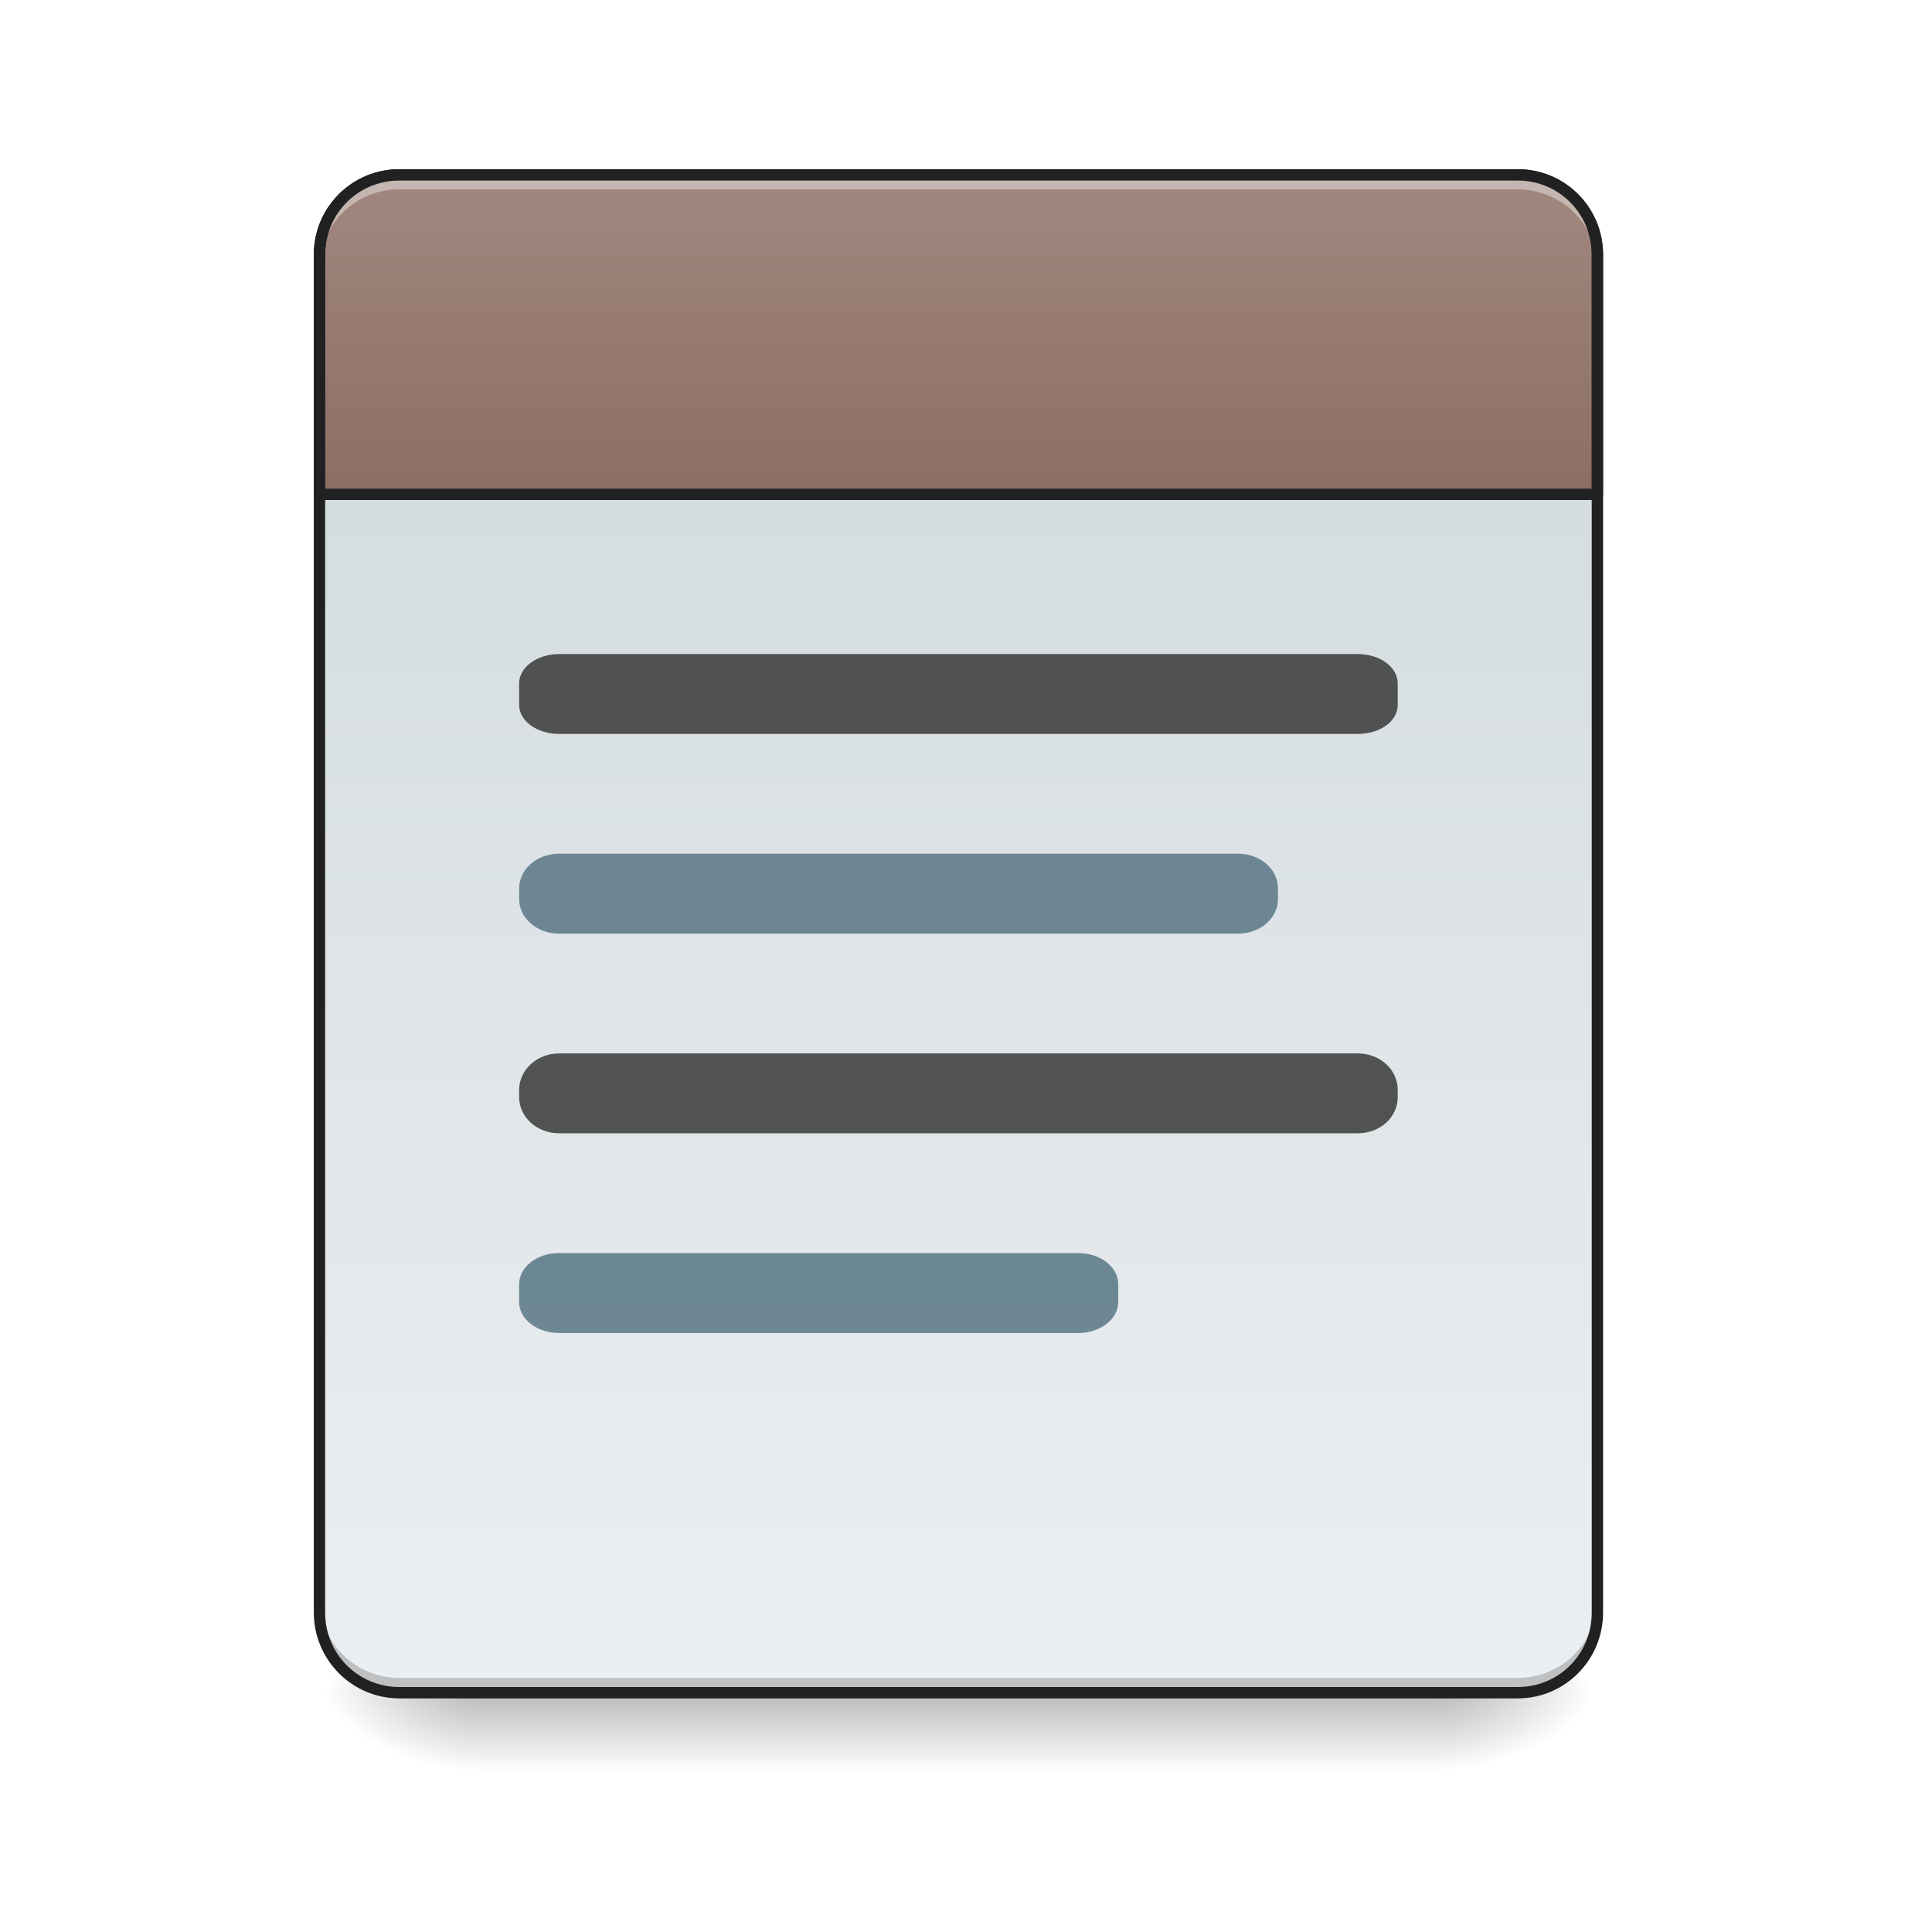
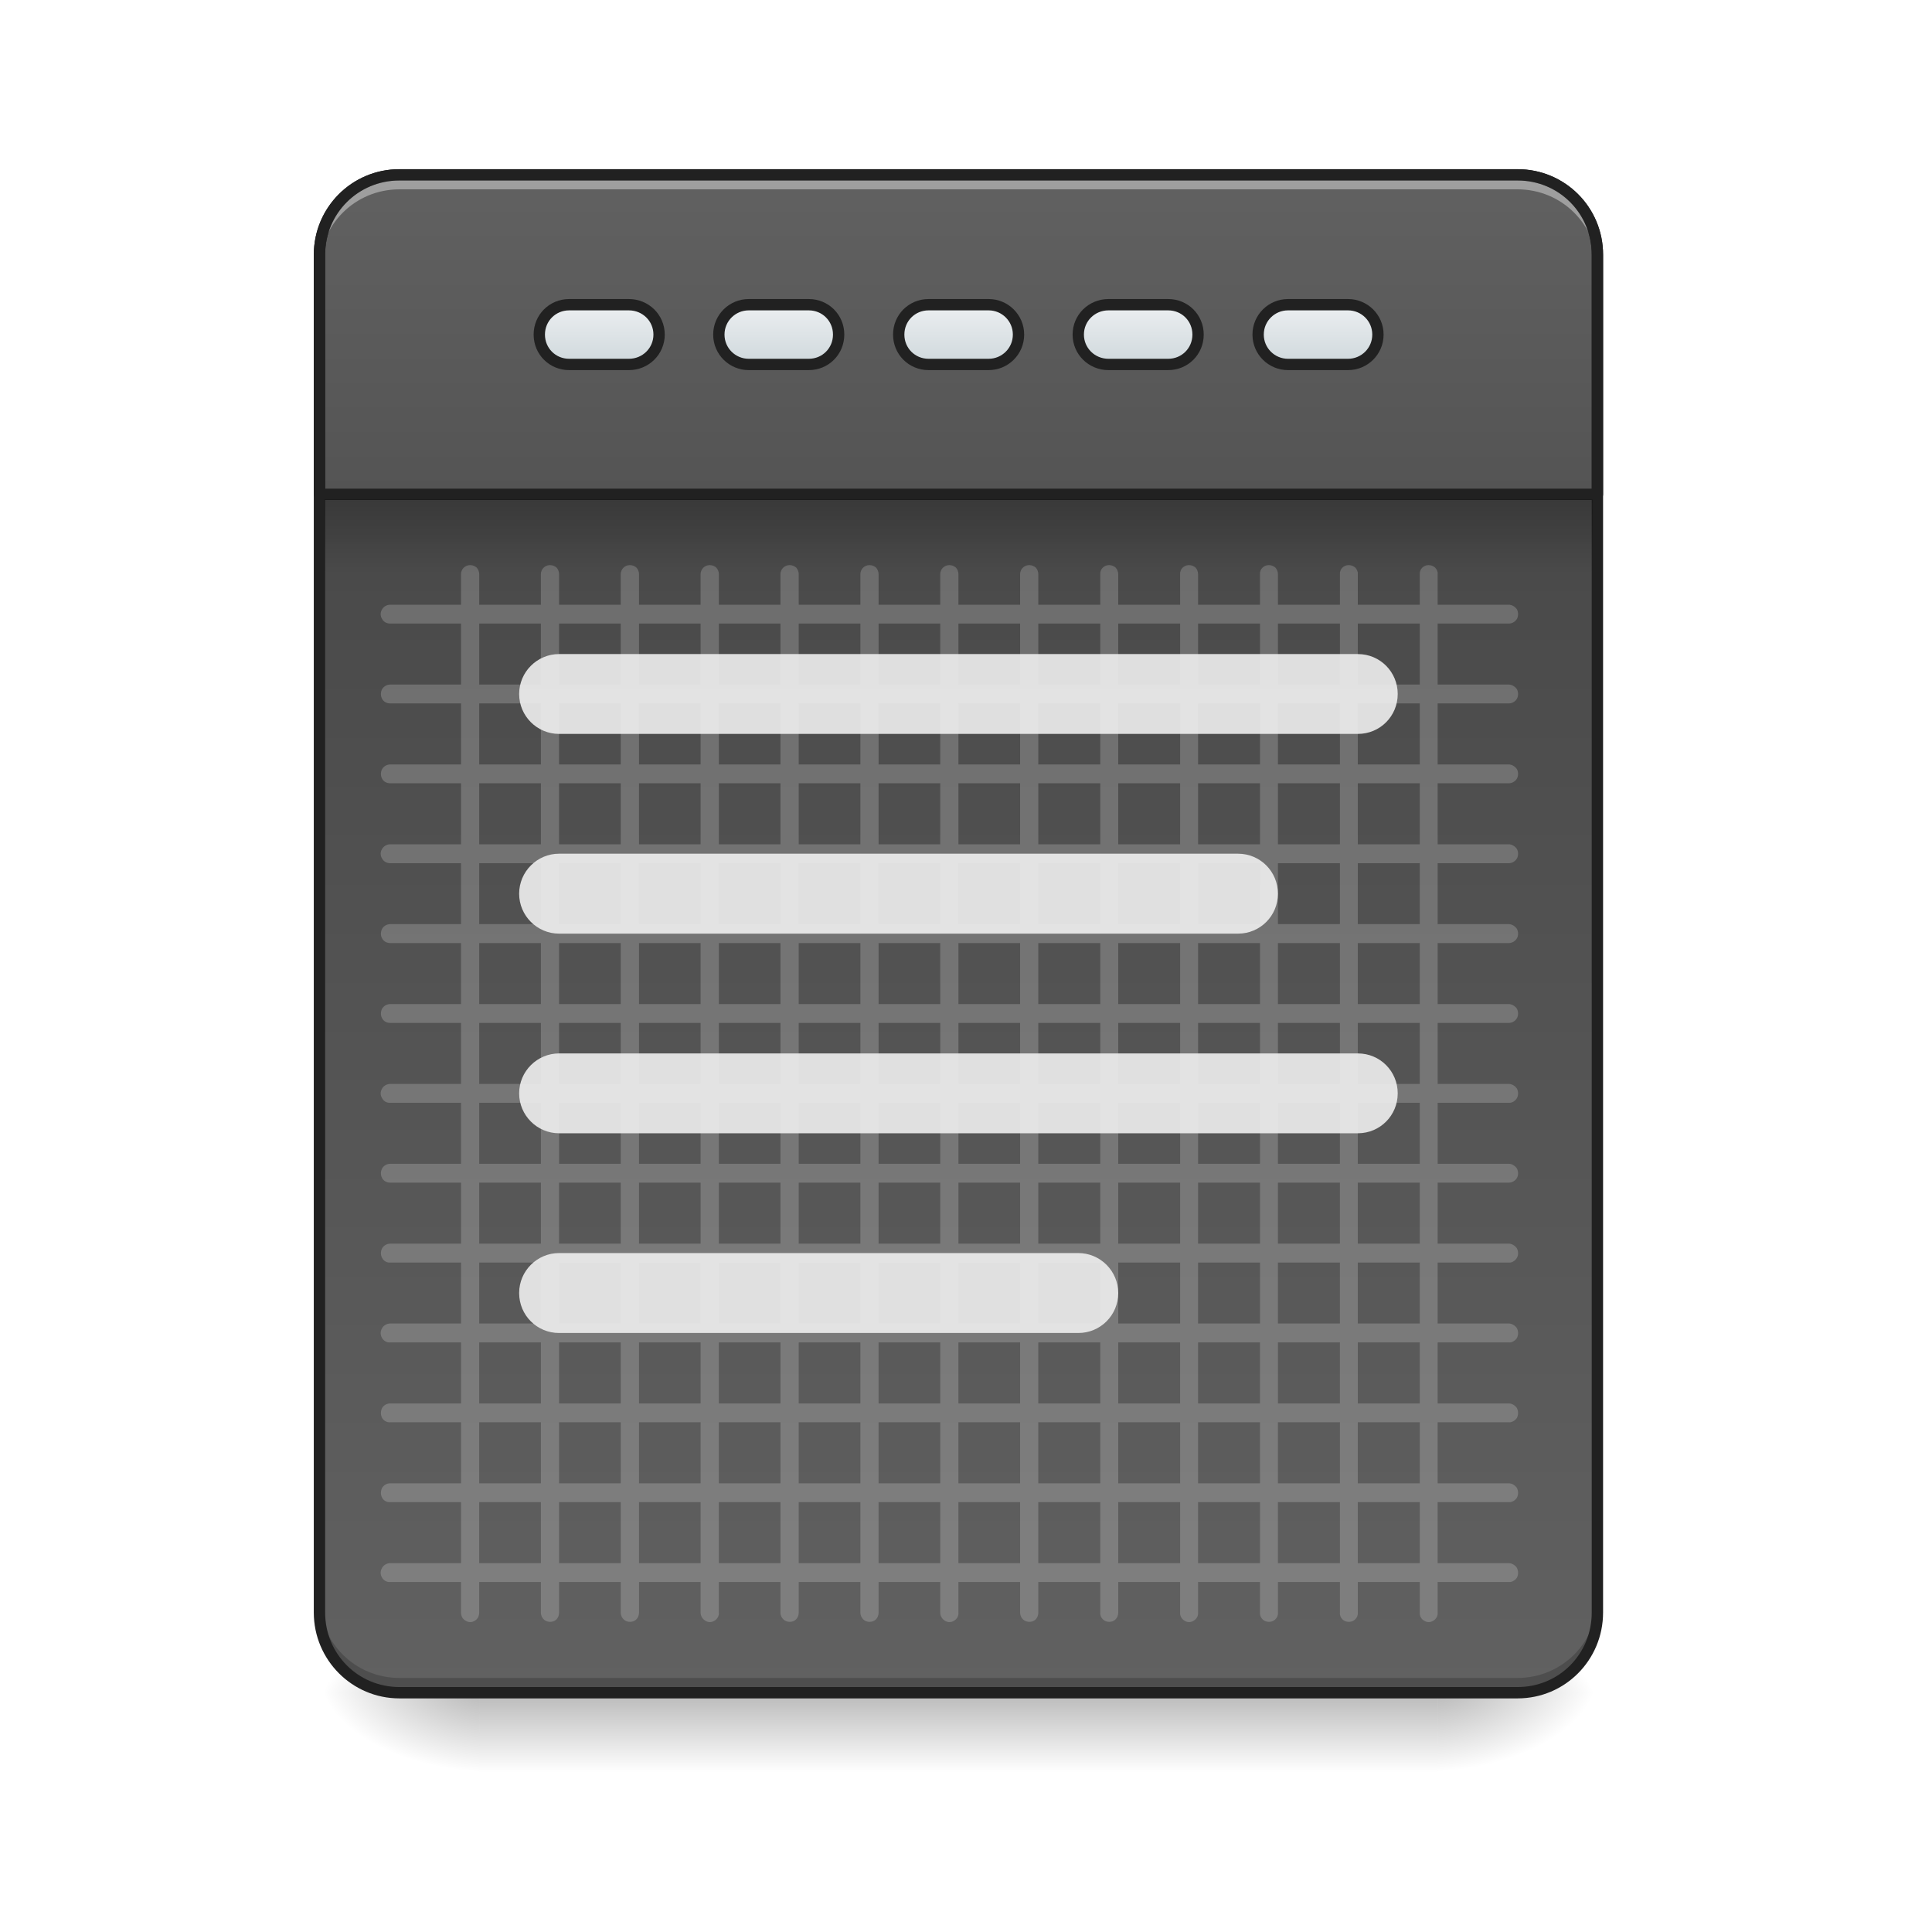
<svg xmlns="http://www.w3.org/2000/svg" width="24pt" height="24pt" viewBox="0 0 24 24" version="1.1">
  <defs>
    <linearGradient id="linear0" gradientUnits="userSpaceOnUse" x1="254" y1="233.5" x2="254" y2="254.667" gradientTransform="matrix(0.0468795,0,0,0.0468795,-0.0000028613,10.07909)">
      <stop offset="0" style="stop-color:rgb(0%,0%,0%);stop-opacity:0.275;" />
      <stop offset="1" style="stop-color:rgb(0%,0%,0%);stop-opacity:0;" />
    </linearGradient>
    <radialGradient id="radial0" gradientUnits="userSpaceOnUse" cx="450.909" cy="189.579" fx="450.909" fy="189.579" r="21.167" gradientTransform="matrix(0.000000130628,-0.0585994,-0.105479,-0.0000000761539,37.60956,47.6965)">
      <stop offset="0" style="stop-color:rgb(0%,0%,0%);stop-opacity:0.314;" />
      <stop offset="0.222" style="stop-color:rgb(0%,0%,0%);stop-opacity:0.275;" />
      <stop offset="1" style="stop-color:rgb(0%,0%,0%);stop-opacity:0;" />
    </radialGradient>
    <radialGradient id="radial1" gradientUnits="userSpaceOnUse" cx="450.909" cy="189.579" fx="450.909" fy="189.579" r="21.167" gradientTransform="matrix(-0.000000130628,0.0585994,0.105479,0.0000000761539,-13.79479,-5.64561)">
      <stop offset="0" style="stop-color:rgb(0%,0%,0%);stop-opacity:0.314;" />
      <stop offset="0.222" style="stop-color:rgb(0%,0%,0%);stop-opacity:0.275;" />
      <stop offset="1" style="stop-color:rgb(0%,0%,0%);stop-opacity:0;" />
    </radialGradient>
    <radialGradient id="radial2" gradientUnits="userSpaceOnUse" cx="450.909" cy="189.579" fx="450.909" fy="189.579" r="21.167" gradientTransform="matrix(-0.000000130628,-0.0585994,0.105479,-0.0000000761539,-13.79479,47.6965)">
      <stop offset="0" style="stop-color:rgb(0%,0%,0%);stop-opacity:0.314;" />
      <stop offset="0.222" style="stop-color:rgb(0%,0%,0%);stop-opacity:0.275;" />
      <stop offset="1" style="stop-color:rgb(0%,0%,0%);stop-opacity:0;" />
    </radialGradient>
    <radialGradient id="radial3" gradientUnits="userSpaceOnUse" cx="450.909" cy="189.579" fx="450.909" fy="189.579" r="21.167" gradientTransform="matrix(0.000000130628,0.0585994,-0.105479,0.0000000761539,37.60956,-5.64561)">
      <stop offset="0" style="stop-color:rgb(0%,0%,0%);stop-opacity:0.314;" />
      <stop offset="0.222" style="stop-color:rgb(0%,0%,0%);stop-opacity:0.275;" />
      <stop offset="1" style="stop-color:rgb(0%,0%,0%);stop-opacity:0;" />
    </radialGradient>
-     <linearGradient id="linear1" gradientUnits="userSpaceOnUse" x1="323.513" y1="-141.415" x2="323.513" y2="-25.792" gradientTransform="matrix(0.0565122,0,0,0.163059,-4.39051,25.23101)">
+     <linearGradient id="linear1" gradientUnits="userSpaceOnUse" x1="314.734" y1="-141.415" x2="314.734" y2="-25.792" gradientTransform="matrix(0.0565122,0,0,0.163059,-4.39051,25.23101)">
+       <stop offset="0" style="stop-color:rgb(25.882%,25.882%,25.882%);stop-opacity:1;" />
+       <stop offset="1" style="stop-color:rgb(38.039%,38.039%,38.039%);stop-opacity:1;" />
+     </linearGradient>
+     <linearGradient id="linear2" gradientUnits="userSpaceOnUse" x1="960" y1="935.118" x2="960" y2="175.118" gradientTransform="matrix(0.264583,0,0,0.264583,0.00000333333,-215)">
+       <stop offset="0" style="stop-color:rgb(25.882%,25.882%,25.882%);stop-opacity:1;" />
+       <stop offset="1" style="stop-color:rgb(38.039%,38.039%,38.039%);stop-opacity:1;" />
+     </linearGradient>
+     <linearGradient id="linear3" gradientUnits="userSpaceOnUse" x1="105.833" y1="-105.167" x2="105.833" y2="-121.042" gradientTransform="matrix(1,0,0,1,148.1667,-13.22916)">
      <stop offset="0" style="stop-color:rgb(81.176%,84.706%,86.275%);stop-opacity:1;" />
      <stop offset="1" style="stop-color:rgb(92.549%,93.725%,94.51%);stop-opacity:1;" />
    </linearGradient>
-     <linearGradient id="linear2" gradientUnits="userSpaceOnUse" x1="960" y1="495.118" x2="960" y2="175.118" gradientTransform="matrix(1,0,0,1,0,0)">
-       <stop offset="0" style="stop-color:rgb(55.294%,43.137%,38.824%);stop-opacity:1;" />
-       <stop offset="1" style="stop-color:rgb(63.137%,53.333%,49.804%);stop-opacity:1;" />
+     <linearGradient id="linear4" gradientUnits="userSpaceOnUse" x1="105.833" y1="-105.167" x2="105.833" y2="-121.042" gradientTransform="matrix(1,0,0,1,100.5417,-13.22916)">
+       <stop offset="0" style="stop-color:rgb(81.176%,84.706%,86.275%);stop-opacity:1;" />
+       <stop offset="1" style="stop-color:rgb(92.549%,93.725%,94.51%);stop-opacity:1;" />
+     </linearGradient>
+     <linearGradient id="linear5" gradientUnits="userSpaceOnUse" x1="105.833" y1="-105.167" x2="105.833" y2="-121.042" gradientTransform="matrix(1,0,0,1,52.91667,-13.22916)">
+       <stop offset="0" style="stop-color:rgb(81.176%,84.706%,86.275%);stop-opacity:1;" />
+       <stop offset="1" style="stop-color:rgb(92.549%,93.725%,94.51%);stop-opacity:1;" />
+     </linearGradient>
+     <linearGradient id="linear6" gradientUnits="userSpaceOnUse" x1="105.833" y1="-105.167" x2="105.833" y2="-121.042" gradientTransform="matrix(1,0,0,1,243.4167,-13.22916)">
+       <stop offset="0" style="stop-color:rgb(81.176%,84.706%,86.275%);stop-opacity:1;" />
+       <stop offset="1" style="stop-color:rgb(92.549%,93.725%,94.51%);stop-opacity:1;" />
+     </linearGradient>
+     <linearGradient id="linear7" gradientUnits="userSpaceOnUse" x1="105.833" y1="-105.167" x2="105.833" y2="-121.042" gradientTransform="matrix(1,0,0,1,195.7917,-13.22916)">
+       <stop offset="0" style="stop-color:rgb(81.176%,84.706%,86.275%);stop-opacity:1;" />
+       <stop offset="1" style="stop-color:rgb(92.549%,93.725%,94.51%);stop-opacity:1;" />
+     </linearGradient>
+     <linearGradient id="linear8" gradientUnits="userSpaceOnUse" x1="254" y1="-84" x2="254" y2="-62.833" gradientTransform="matrix(0.0466956,0,0,0.0468795,0.0158092,10.07909)">
+       <stop offset="0" style="stop-color:rgb(0%,0%,0%);stop-opacity:0.235;" />
+       <stop offset="1" style="stop-color:rgb(0%,0%,0%);stop-opacity:0;" />
    </linearGradient>
  </defs>
  <g id="surface1">
    <path style=" stroke:none;fill-rule:nonzero;fill:url(#linear0);" d="M 5.953 21.027 L 17.859 21.027 L 17.859 22.02 L 5.953 22.02 Z M 5.953 21.027 " />
    <path style=" stroke:none;fill-rule:nonzero;fill:url(#radial0);" d="M 17.859 21.027 L 19.844 21.027 L 19.844 20.031 L 17.859 20.031 Z M 17.859 21.027 " />
    <path style=" stroke:none;fill-rule:nonzero;fill:url(#radial1);" d="M 5.953 21.027 L 3.969 21.027 L 3.969 22.02 L 5.953 22.02 Z M 5.953 21.027 " />
    <path style=" stroke:none;fill-rule:nonzero;fill:url(#radial2);" d="M 5.953 21.027 L 3.969 21.027 L 3.969 20.031 L 5.953 20.031 Z M 5.953 21.027 " />
    <path style=" stroke:none;fill-rule:nonzero;fill:url(#radial3);" d="M 17.859 21.027 L 19.844 21.027 L 19.844 22.02 L 17.859 22.02 Z M 17.859 21.027 " />
    <path style=" stroke:none;fill-rule:nonzero;fill:url(#linear1);" d="M 4.961 2.172 L 18.852 2.172 C 19.402 2.172 19.844 2.617 19.844 3.164 L 19.844 20.031 C 19.844 20.582 19.402 21.027 18.852 21.027 L 4.961 21.027 C 4.414 21.027 3.969 20.582 3.969 20.031 L 3.969 3.164 C 3.969 2.617 4.414 2.172 4.961 2.172 Z M 4.961 2.172 " />
-     <path style="fill-rule:nonzero;fill:url(#linear2);stroke-width:11.339;stroke-linecap:round;stroke-linejoin:round;stroke:rgb(12.941%,12.941%,12.941%);stroke-opacity:1;stroke-miterlimit:4;" d="M 399.962 175.101 C 355.557 175.101 319.969 210.689 319.969 255.094 L 319.969 495.071 L 1599.847 495.071 L 1599.847 255.094 C 1599.847 210.689 1564.26 175.101 1519.855 175.101 Z M 399.962 175.101 " transform="matrix(0.0124035,0,0,0.0124035,0,0)" />
-     <path style=" stroke:none;fill-rule:nonzero;fill:rgb(37.647%,49.02%,54.51%);fill-opacity:0.906;" d="M 6.945 10.605 L 15.379 10.605 C 15.656 10.605 15.875 10.797 15.875 11.035 L 15.875 11.168 C 15.875 11.406 15.656 11.598 15.379 11.598 L 6.945 11.598 C 6.672 11.598 6.449 11.406 6.449 11.168 L 6.449 11.035 C 6.449 10.797 6.672 10.605 6.945 10.605 Z M 6.945 10.605 " />
+     <path style=" stroke:none;fill-rule:nonzero;fill:rgb(100%,100%,100%);fill-opacity:0.196;" d="M 5.84 7.02 C 5.777 7.02 5.727 7.07 5.727 7.133 L 5.727 7.512 L 4.848 7.512 C 4.805 7.512 4.766 7.535 4.746 7.57 C 4.723 7.605 4.723 7.652 4.746 7.688 C 4.766 7.727 4.805 7.746 4.848 7.746 L 5.727 7.746 L 5.727 8.504 L 4.848 8.504 C 4.805 8.504 4.766 8.527 4.746 8.562 C 4.727 8.598 4.727 8.645 4.746 8.68 C 4.766 8.719 4.805 8.738 4.848 8.738 L 5.727 8.738 L 5.727 9.496 L 4.848 9.496 C 4.805 9.496 4.766 9.52 4.746 9.555 C 4.727 9.59 4.727 9.637 4.746 9.672 C 4.766 9.711 4.805 9.73 4.848 9.73 L 5.727 9.73 L 5.727 10.488 L 4.848 10.488 C 4.805 10.488 4.766 10.512 4.746 10.547 C 4.723 10.582 4.723 10.629 4.746 10.664 C 4.766 10.703 4.805 10.723 4.848 10.723 L 5.727 10.723 L 5.727 11.48 L 4.848 11.48 C 4.805 11.48 4.766 11.504 4.746 11.539 C 4.727 11.578 4.727 11.621 4.746 11.656 C 4.766 11.695 4.805 11.715 4.848 11.715 L 5.727 11.715 L 5.727 12.473 L 4.848 12.473 C 4.805 12.473 4.766 12.496 4.746 12.531 C 4.727 12.57 4.727 12.613 4.746 12.648 C 4.766 12.688 4.805 12.707 4.848 12.707 L 5.727 12.707 L 5.727 13.465 L 4.848 13.465 C 4.805 13.465 4.766 13.488 4.746 13.523 C 4.723 13.562 4.723 13.605 4.746 13.641 C 4.766 13.68 4.805 13.703 4.848 13.699 L 5.727 13.699 L 5.727 14.457 L 4.848 14.457 C 4.805 14.457 4.766 14.48 4.746 14.516 C 4.727 14.555 4.727 14.598 4.746 14.633 C 4.766 14.672 4.805 14.691 4.848 14.691 L 5.727 14.691 L 5.727 15.449 L 4.848 15.449 C 4.805 15.449 4.766 15.473 4.746 15.508 C 4.727 15.547 4.727 15.59 4.746 15.625 C 4.766 15.664 4.805 15.688 4.848 15.684 L 5.727 15.684 L 5.727 16.441 L 4.848 16.441 C 4.805 16.441 4.766 16.465 4.746 16.5 C 4.723 16.539 4.723 16.582 4.746 16.621 C 4.766 16.656 4.805 16.68 4.848 16.676 L 5.727 16.676 L 5.727 17.434 L 4.848 17.434 C 4.805 17.434 4.766 17.457 4.746 17.492 C 4.727 17.531 4.727 17.574 4.746 17.613 C 4.766 17.648 4.805 17.672 4.848 17.668 L 5.727 17.668 L 5.727 18.426 L 4.848 18.426 C 4.805 18.426 4.766 18.449 4.746 18.484 C 4.727 18.523 4.727 18.566 4.746 18.605 C 4.766 18.641 4.805 18.664 4.848 18.66 L 5.727 18.66 L 5.727 19.418 L 4.848 19.418 C 4.805 19.418 4.766 19.441 4.746 19.477 C 4.723 19.516 4.723 19.559 4.746 19.598 C 4.766 19.633 4.805 19.656 4.848 19.652 L 5.727 19.652 L 5.727 20.031 C 5.727 20.074 5.746 20.113 5.785 20.133 C 5.82 20.156 5.863 20.156 5.898 20.133 C 5.934 20.113 5.953 20.074 5.953 20.031 L 5.953 19.652 L 6.719 19.652 L 6.719 20.031 C 6.719 20.074 6.742 20.113 6.777 20.133 C 6.812 20.152 6.855 20.152 6.891 20.133 C 6.926 20.113 6.945 20.074 6.945 20.031 L 6.945 19.652 L 7.711 19.652 L 7.711 20.031 C 7.711 20.074 7.734 20.113 7.77 20.133 C 7.805 20.152 7.848 20.152 7.883 20.133 C 7.918 20.113 7.938 20.074 7.938 20.031 L 7.938 19.652 L 8.703 19.652 L 8.703 20.031 C 8.703 20.074 8.727 20.113 8.762 20.133 C 8.797 20.156 8.84 20.156 8.875 20.133 C 8.91 20.113 8.934 20.074 8.93 20.031 L 8.93 19.652 L 9.695 19.652 L 9.695 20.031 C 9.695 20.074 9.719 20.113 9.754 20.133 C 9.789 20.152 9.832 20.152 9.867 20.133 C 9.902 20.113 9.922 20.074 9.922 20.031 L 9.922 19.652 L 10.688 19.652 L 10.688 20.031 C 10.688 20.074 10.711 20.113 10.746 20.133 C 10.781 20.152 10.824 20.152 10.859 20.133 C 10.895 20.113 10.914 20.074 10.914 20.031 L 10.914 19.652 L 11.68 19.652 L 11.68 20.031 C 11.68 20.074 11.703 20.113 11.738 20.133 C 11.773 20.156 11.816 20.156 11.852 20.133 C 11.887 20.113 11.91 20.074 11.906 20.031 L 11.906 19.652 L 12.672 19.652 L 12.672 20.031 C 12.672 20.074 12.695 20.113 12.73 20.133 C 12.766 20.152 12.809 20.152 12.844 20.133 C 12.879 20.113 12.898 20.074 12.898 20.031 L 12.898 19.652 L 13.668 19.652 L 13.668 20.031 C 13.664 20.074 13.688 20.113 13.723 20.133 C 13.758 20.152 13.801 20.152 13.836 20.133 C 13.871 20.113 13.891 20.074 13.891 20.031 L 13.891 19.652 L 14.66 19.652 L 14.66 20.031 C 14.656 20.074 14.68 20.113 14.715 20.133 C 14.75 20.156 14.793 20.156 14.828 20.133 C 14.863 20.113 14.887 20.074 14.883 20.031 L 14.883 19.652 L 15.652 19.652 L 15.652 20.031 C 15.648 20.074 15.672 20.113 15.707 20.133 C 15.742 20.152 15.785 20.152 15.82 20.133 C 15.855 20.113 15.879 20.074 15.875 20.031 L 15.875 19.652 L 16.645 19.652 L 16.645 20.031 C 16.641 20.074 16.664 20.113 16.699 20.133 C 16.734 20.152 16.777 20.152 16.812 20.133 C 16.848 20.113 16.871 20.074 16.867 20.031 L 16.867 19.652 L 17.637 19.652 L 17.637 20.031 C 17.633 20.074 17.656 20.113 17.691 20.133 C 17.727 20.156 17.77 20.156 17.805 20.133 C 17.84 20.113 17.863 20.074 17.859 20.031 L 17.859 19.652 L 18.742 19.652 C 18.781 19.656 18.82 19.633 18.844 19.598 C 18.863 19.559 18.863 19.516 18.844 19.477 C 18.82 19.441 18.781 19.418 18.742 19.418 L 17.859 19.418 L 17.859 18.66 L 18.742 18.66 C 18.781 18.664 18.82 18.641 18.844 18.605 C 18.863 18.566 18.863 18.523 18.844 18.484 C 18.82 18.449 18.781 18.426 18.742 18.426 L 17.859 18.426 L 17.859 17.668 L 18.742 17.668 C 18.781 17.672 18.82 17.648 18.844 17.613 C 18.863 17.574 18.863 17.531 18.844 17.492 C 18.82 17.457 18.781 17.434 18.742 17.434 L 17.859 17.434 L 17.859 16.676 L 18.742 16.676 C 18.781 16.68 18.82 16.656 18.844 16.621 C 18.863 16.582 18.863 16.539 18.844 16.5 C 18.82 16.465 18.781 16.441 18.742 16.441 L 17.859 16.441 L 17.859 15.684 L 18.742 15.684 C 18.781 15.688 18.82 15.664 18.844 15.625 C 18.863 15.59 18.863 15.547 18.844 15.508 C 18.82 15.473 18.781 15.449 18.742 15.449 L 17.859 15.449 L 17.859 14.691 L 18.742 14.691 C 18.781 14.691 18.82 14.672 18.844 14.633 C 18.863 14.598 18.863 14.555 18.844 14.516 C 18.82 14.48 18.781 14.457 18.742 14.457 L 17.859 14.457 L 17.859 13.699 L 18.742 13.699 C 18.781 13.703 18.82 13.68 18.844 13.641 C 18.863 13.605 18.863 13.562 18.844 13.523 C 18.82 13.488 18.781 13.465 18.742 13.465 L 17.859 13.465 L 17.859 12.707 L 18.742 12.707 C 18.781 12.707 18.82 12.688 18.844 12.648 C 18.863 12.613 18.863 12.57 18.844 12.531 C 18.82 12.496 18.781 12.473 18.742 12.473 L 17.859 12.473 L 17.859 11.715 L 18.742 11.715 C 18.781 11.715 18.82 11.695 18.844 11.656 C 18.863 11.621 18.863 11.578 18.844 11.539 C 18.82 11.504 18.781 11.48 18.742 11.48 L 17.859 11.48 L 17.859 10.723 L 18.742 10.723 C 18.781 10.723 18.82 10.703 18.844 10.664 C 18.863 10.629 18.863 10.582 18.844 10.547 C 18.82 10.512 18.781 10.488 18.742 10.488 L 17.859 10.488 L 17.859 9.73 L 18.742 9.73 C 18.781 9.73 18.82 9.711 18.844 9.672 C 18.863 9.637 18.863 9.59 18.844 9.555 C 18.82 9.52 18.781 9.496 18.742 9.496 L 17.859 9.496 L 17.859 8.738 L 18.742 8.738 C 18.781 8.738 18.82 8.719 18.844 8.68 C 18.863 8.645 18.863 8.598 18.844 8.562 C 18.82 8.527 18.781 8.504 18.742 8.504 L 17.859 8.504 L 17.859 7.746 L 18.742 7.746 C 18.781 7.746 18.82 7.727 18.844 7.688 C 18.863 7.652 18.863 7.605 18.844 7.57 C 18.82 7.535 18.781 7.512 18.742 7.512 L 17.859 7.512 L 17.859 7.133 C 17.863 7.102 17.848 7.074 17.828 7.051 C 17.805 7.031 17.777 7.02 17.746 7.02 C 17.684 7.02 17.633 7.07 17.637 7.133 L 17.637 7.512 L 16.867 7.512 L 16.867 7.133 C 16.871 7.102 16.855 7.074 16.836 7.051 C 16.812 7.031 16.785 7.02 16.754 7.02 C 16.691 7.02 16.641 7.07 16.645 7.133 L 16.645 7.512 L 15.875 7.512 L 15.875 7.133 C 15.875 7.102 15.863 7.074 15.844 7.051 C 15.82 7.031 15.793 7.02 15.762 7.02 C 15.699 7.02 15.648 7.07 15.652 7.133 L 15.652 7.512 L 14.883 7.512 L 14.883 7.133 C 14.883 7.102 14.871 7.074 14.852 7.051 C 14.828 7.031 14.801 7.02 14.77 7.02 C 14.707 7.02 14.656 7.07 14.66 7.133 L 14.66 7.512 L 13.891 7.512 L 13.891 7.133 C 13.891 7.102 13.879 7.074 13.859 7.051 C 13.836 7.031 13.809 7.02 13.777 7.02 C 13.715 7.02 13.664 7.07 13.668 7.133 L 13.668 7.512 L 12.898 7.512 L 12.898 7.133 C 12.898 7.102 12.887 7.074 12.867 7.051 C 12.844 7.031 12.816 7.02 12.785 7.02 C 12.723 7.02 12.672 7.07 12.672 7.133 L 12.672 7.512 L 11.906 7.512 L 11.906 7.133 C 11.906 7.102 11.895 7.074 11.875 7.051 C 11.852 7.031 11.824 7.02 11.793 7.02 C 11.73 7.02 11.68 7.07 11.68 7.133 L 11.68 7.512 L 10.914 7.512 L 10.914 7.133 C 10.914 7.102 10.902 7.074 10.883 7.051 C 10.859 7.031 10.832 7.02 10.801 7.02 C 10.738 7.02 10.688 7.07 10.688 7.133 L 10.688 7.512 L 9.922 7.512 L 9.922 7.133 C 9.922 7.102 9.91 7.074 9.891 7.051 C 9.867 7.031 9.84 7.02 9.809 7.02 C 9.746 7.02 9.695 7.07 9.695 7.133 L 9.695 7.512 L 8.93 7.512 L 8.93 7.133 C 8.93 7.102 8.918 7.074 8.898 7.051 C 8.875 7.031 8.848 7.02 8.816 7.02 C 8.754 7.02 8.703 7.07 8.703 7.133 L 8.703 7.512 L 7.938 7.512 L 7.938 7.133 C 7.938 7.102 7.926 7.074 7.906 7.051 C 7.883 7.031 7.855 7.02 7.824 7.02 C 7.762 7.02 7.711 7.07 7.711 7.133 L 7.711 7.512 L 6.945 7.512 L 6.945 7.133 C 6.945 7.102 6.934 7.074 6.914 7.051 C 6.891 7.031 6.863 7.02 6.832 7.02 C 6.77 7.02 6.719 7.07 6.719 7.133 L 6.719 7.512 L 5.953 7.512 L 5.953 7.133 C 5.953 7.102 5.941 7.074 5.922 7.051 C 5.898 7.031 5.871 7.02 5.84 7.02 Z M 5.953 7.746 L 6.719 7.746 L 6.719 8.504 L 5.953 8.504 Z M 6.945 7.746 L 7.711 7.746 L 7.711 8.504 L 6.945 8.504 Z M 7.938 7.746 L 8.703 7.746 L 8.703 8.504 L 7.938 8.504 Z M 8.93 7.746 L 9.695 7.746 L 9.695 8.504 L 8.93 8.504 Z M 9.922 7.746 L 10.688 7.746 L 10.688 8.504 L 9.922 8.504 Z M 10.914 7.746 L 11.68 7.746 L 11.68 8.504 L 10.914 8.504 Z M 11.906 7.746 L 12.672 7.746 L 12.672 8.504 L 11.906 8.504 Z M 12.898 7.746 L 13.668 7.746 L 13.668 8.504 L 12.898 8.504 Z M 13.891 7.746 L 14.66 7.746 L 14.66 8.504 L 13.891 8.504 Z M 14.883 7.746 L 15.652 7.746 L 15.652 8.504 L 14.883 8.504 Z M 15.875 7.746 L 16.645 7.746 L 16.645 8.504 L 15.875 8.504 Z M 16.867 7.746 L 17.637 7.746 L 17.637 8.504 L 16.867 8.504 Z M 5.953 8.738 L 6.719 8.738 L 6.719 9.496 L 5.953 9.496 Z M 6.945 8.738 L 7.711 8.738 L 7.711 9.496 L 6.945 9.496 Z M 7.938 8.738 L 8.703 8.738 L 8.703 9.496 L 7.938 9.496 Z M 8.93 8.738 L 9.695 8.738 L 9.695 9.496 L 8.93 9.496 Z M 9.922 8.738 L 10.688 8.738 L 10.688 9.496 L 9.922 9.496 Z M 10.914 8.738 L 11.68 8.738 L 11.68 9.496 L 10.914 9.496 Z M 11.906 8.738 L 12.672 8.738 L 12.672 9.496 L 11.906 9.496 Z M 12.898 8.738 L 13.668 8.738 L 13.668 9.496 L 12.898 9.496 Z M 13.891 8.738 L 14.66 8.738 L 14.66 9.496 L 13.891 9.496 Z M 14.883 8.738 L 15.652 8.738 L 15.652 9.496 L 14.883 9.496 Z M 15.875 8.738 L 16.645 8.738 L 16.645 9.496 L 15.875 9.496 Z M 16.867 8.738 L 17.637 8.738 L 17.637 9.496 L 16.867 9.496 Z M 5.953 9.73 L 6.719 9.73 L 6.719 10.488 L 5.953 10.488 Z M 6.945 9.73 L 7.711 9.73 L 7.711 10.488 L 6.945 10.488 Z M 7.938 9.73 L 8.703 9.73 L 8.703 10.488 L 7.938 10.488 Z M 8.93 9.73 L 9.695 9.73 L 9.695 10.488 L 8.93 10.488 Z M 9.922 9.73 L 10.688 9.73 L 10.688 10.488 L 9.922 10.488 Z M 10.914 9.73 L 11.68 9.73 L 11.68 10.488 L 10.914 10.488 Z M 11.906 9.73 L 12.672 9.73 L 12.672 10.488 L 11.906 10.488 Z M 12.898 9.73 L 13.668 9.73 L 13.668 10.488 L 12.898 10.488 Z M 13.891 9.73 L 14.66 9.73 L 14.66 10.488 L 13.891 10.488 Z M 14.883 9.73 L 15.652 9.73 L 15.652 10.488 L 14.883 10.488 Z M 15.875 9.73 L 16.645 9.73 L 16.645 10.488 L 15.875 10.488 Z M 16.867 9.73 L 17.637 9.73 L 17.637 10.488 L 16.867 10.488 Z M 5.953 10.723 L 6.719 10.723 L 6.719 11.48 L 5.953 11.48 Z M 6.945 10.723 L 7.711 10.723 L 7.711 11.48 L 6.945 11.48 Z M 7.938 10.723 L 8.703 10.723 L 8.703 11.48 L 7.938 11.48 Z M 8.93 10.723 L 9.695 10.723 L 9.695 11.48 L 8.93 11.48 Z M 9.922 10.723 L 10.688 10.723 L 10.688 11.48 L 9.922 11.48 Z M 10.914 10.723 L 11.68 10.723 L 11.68 11.48 L 10.914 11.48 Z M 11.906 10.723 L 12.672 10.723 L 12.672 11.48 L 11.906 11.48 Z M 12.898 10.723 L 13.668 10.723 L 13.668 11.48 L 12.898 11.48 Z M 13.891 10.723 L 14.66 10.723 L 14.66 11.48 L 13.891 11.48 Z M 14.883 10.723 L 15.652 10.723 L 15.652 11.48 L 14.883 11.48 Z M 15.875 10.723 L 16.645 10.723 L 16.645 11.48 L 15.875 11.48 Z M 16.867 10.723 L 17.637 10.723 L 17.637 11.48 L 16.867 11.48 Z M 5.953 11.715 L 6.719 11.715 L 6.719 12.473 L 5.953 12.473 Z M 6.945 11.715 L 7.711 11.715 L 7.711 12.473 L 6.945 12.473 Z M 7.938 11.715 L 8.703 11.715 L 8.703 12.473 L 7.938 12.473 Z M 8.93 11.715 L 9.695 11.715 L 9.695 12.473 L 8.93 12.473 Z M 9.922 11.715 L 10.688 11.715 L 10.688 12.473 L 9.922 12.473 Z M 10.914 11.715 L 11.68 11.715 L 11.68 12.473 L 10.914 12.473 Z M 11.906 11.715 L 12.672 11.715 L 12.672 12.473 L 11.906 12.473 Z M 12.898 11.715 L 13.668 11.715 L 13.668 12.473 L 12.898 12.473 Z M 13.891 11.715 L 14.66 11.715 L 14.66 12.473 L 13.891 12.473 Z M 14.883 11.715 L 15.652 11.715 L 15.652 12.473 L 14.883 12.473 Z M 15.875 11.715 L 16.645 11.715 L 16.645 12.473 L 15.875 12.473 Z M 16.867 11.715 L 17.637 11.715 L 17.637 12.473 L 16.867 12.473 Z M 5.953 12.707 L 6.719 12.707 L 6.719 13.465 L 5.953 13.465 Z M 6.945 12.707 L 7.711 12.707 L 7.711 13.465 L 6.945 13.465 Z M 7.938 12.707 L 8.703 12.707 L 8.703 13.465 L 7.938 13.465 Z M 8.93 12.707 L 9.695 12.707 L 9.695 13.465 L 8.93 13.465 Z M 9.922 12.707 L 10.688 12.707 L 10.688 13.465 L 9.922 13.465 Z M 10.914 12.707 L 11.68 12.707 L 11.68 13.465 L 10.914 13.465 Z M 11.906 12.707 L 12.672 12.707 L 12.672 13.465 L 11.906 13.465 Z M 12.898 12.707 L 13.668 12.707 L 13.668 13.465 L 12.898 13.465 Z M 13.891 12.707 L 14.66 12.707 L 14.66 13.465 L 13.891 13.465 Z M 14.883 12.707 L 15.652 12.707 L 15.652 13.465 L 14.883 13.465 Z M 15.875 12.707 L 16.645 12.707 L 16.645 13.465 L 15.875 13.465 Z M 16.867 12.707 L 17.637 12.707 L 17.637 13.465 L 16.867 13.465 Z M 5.953 13.699 L 6.719 13.699 L 6.719 14.457 L 5.953 14.457 Z M 6.945 13.699 L 7.711 13.699 L 7.711 14.457 L 6.945 14.457 Z M 7.938 13.699 L 8.703 13.699 L 8.703 14.457 L 7.938 14.457 Z M 8.93 13.699 L 9.695 13.699 L 9.695 14.457 L 8.93 14.457 Z M 9.922 13.699 L 10.688 13.699 L 10.688 14.457 L 9.922 14.457 Z M 10.914 13.699 L 11.68 13.699 L 11.68 14.457 L 10.914 14.457 Z M 11.906 13.699 L 12.672 13.699 L 12.672 14.457 L 11.906 14.457 Z M 12.898 13.699 L 13.668 13.699 L 13.668 14.457 L 12.898 14.457 Z M 13.891 13.699 L 14.66 13.699 L 14.66 14.457 L 13.891 14.457 Z M 14.883 13.699 L 15.652 13.699 L 15.652 14.457 L 14.883 14.457 Z M 15.875 13.699 L 16.645 13.699 L 16.645 14.457 L 15.875 14.457 Z M 16.867 13.699 L 17.637 13.699 L 17.637 14.457 L 16.867 14.457 Z M 5.953 14.691 L 6.719 14.691 L 6.719 15.449 L 5.953 15.449 Z M 6.945 14.691 L 7.711 14.691 L 7.711 15.449 L 6.945 15.449 Z M 7.938 14.691 L 8.703 14.691 L 8.703 15.449 L 7.938 15.449 Z M 8.93 14.691 L 9.695 14.691 L 9.695 15.449 L 8.93 15.449 Z M 9.922 14.691 L 10.688 14.691 L 10.688 15.449 L 9.922 15.449 Z M 10.914 14.691 L 11.68 14.691 L 11.68 15.449 L 10.914 15.449 Z M 11.906 14.691 L 12.672 14.691 L 12.672 15.449 L 11.906 15.449 Z M 12.898 14.691 L 13.668 14.691 L 13.668 15.449 L 12.898 15.449 Z M 13.891 14.691 L 14.66 14.691 L 14.66 15.449 L 13.891 15.449 Z M 14.883 14.691 L 15.652 14.691 L 15.652 15.449 L 14.883 15.449 Z M 15.875 14.691 L 16.645 14.691 L 16.645 15.449 L 15.875 15.449 Z M 16.867 14.691 L 17.637 14.691 L 17.637 15.449 L 16.867 15.449 Z M 5.953 15.684 L 6.719 15.684 L 6.719 16.441 L 5.953 16.441 Z M 6.945 15.684 L 7.711 15.684 L 7.711 16.441 L 6.945 16.441 Z M 7.938 15.684 L 8.703 15.684 L 8.703 16.441 L 7.938 16.441 Z M 8.93 15.684 L 9.695 15.684 L 9.695 16.441 L 8.93 16.441 Z M 9.922 15.684 L 10.688 15.684 L 10.688 16.441 L 9.922 16.441 Z M 10.914 15.684 L 11.68 15.684 L 11.68 16.441 L 10.914 16.441 Z M 11.906 15.684 L 12.672 15.684 L 12.672 16.441 L 11.906 16.441 Z M 12.898 15.684 L 13.668 15.684 L 13.668 16.441 L 12.898 16.441 Z M 13.891 15.684 L 14.66 15.684 L 14.66 16.441 L 13.891 16.441 Z M 14.883 15.684 L 15.652 15.684 L 15.652 16.441 L 14.883 16.441 Z M 15.875 15.684 L 16.645 15.684 L 16.645 16.441 L 15.875 16.441 Z M 16.867 15.684 L 17.637 15.684 L 17.637 16.441 L 16.867 16.441 Z M 5.953 16.676 L 6.719 16.676 L 6.719 17.434 L 5.953 17.434 Z M 6.945 16.676 L 7.711 16.676 L 7.711 17.434 L 6.945 17.434 Z M 7.938 16.676 L 8.703 16.676 L 8.703 17.434 L 7.938 17.434 Z M 8.93 16.676 L 9.695 16.676 L 9.695 17.434 L 8.93 17.434 Z M 9.922 16.676 L 10.688 16.676 L 10.688 17.434 L 9.922 17.434 Z M 10.914 16.676 L 11.68 16.676 L 11.68 17.434 L 10.914 17.434 Z M 11.906 16.676 L 12.672 16.676 L 12.672 17.434 L 11.906 17.434 Z M 12.898 16.676 L 13.668 16.676 L 13.668 17.434 L 12.898 17.434 Z M 13.891 16.676 L 14.66 16.676 L 14.66 17.434 L 13.891 17.434 Z M 14.883 16.676 L 15.652 16.676 L 15.652 17.434 L 14.883 17.434 Z M 15.875 16.676 L 16.645 16.676 L 16.645 17.434 L 15.875 17.434 Z M 16.867 16.676 L 17.637 16.676 L 17.637 17.434 L 16.867 17.434 Z M 5.953 17.668 L 6.719 17.668 L 6.719 18.426 L 5.953 18.426 Z M 6.945 17.668 L 7.711 17.668 L 7.711 18.426 L 6.945 18.426 Z M 7.938 17.668 L 8.703 17.668 L 8.703 18.426 L 7.938 18.426 Z M 8.93 17.668 L 9.695 17.668 L 9.695 18.426 L 8.93 18.426 Z M 9.922 17.668 L 10.688 17.668 L 10.688 18.426 L 9.922 18.426 Z M 10.914 17.668 L 11.68 17.668 L 11.68 18.426 L 10.914 18.426 Z M 11.906 17.668 L 12.672 17.668 L 12.672 18.426 L 11.906 18.426 Z M 12.898 17.668 L 13.668 17.668 L 13.668 18.426 L 12.898 18.426 Z M 13.891 17.668 L 14.66 17.668 L 14.66 18.426 L 13.891 18.426 Z M 14.883 17.668 L 15.652 17.668 L 15.652 18.426 L 14.883 18.426 Z M 15.875 17.668 L 16.645 17.668 L 16.645 18.426 L 15.875 18.426 Z M 16.867 17.668 L 17.637 17.668 L 17.637 18.426 L 16.867 18.426 Z M 5.953 18.66 L 6.719 18.66 L 6.719 19.418 L 5.953 19.418 Z M 6.945 18.66 L 7.711 18.66 L 7.711 19.418 L 6.945 19.418 Z M 7.938 18.66 L 8.703 18.66 L 8.703 19.418 L 7.938 19.418 Z M 8.93 18.66 L 9.695 18.66 L 9.695 19.418 L 8.93 19.418 Z M 9.922 18.66 L 10.688 18.66 L 10.688 19.418 L 9.922 19.418 Z M 10.914 18.66 L 11.68 18.66 L 11.68 19.418 L 10.914 19.418 Z M 11.906 18.66 L 12.672 18.66 L 12.672 19.418 L 11.906 19.418 Z M 12.898 18.66 L 13.668 18.66 L 13.668 19.418 L 12.898 19.418 Z M 13.891 18.66 L 14.66 18.66 L 14.66 19.418 L 13.891 19.418 Z M 14.883 18.66 L 15.652 18.66 L 15.652 19.418 L 14.883 19.418 Z M 15.875 18.66 L 16.645 18.66 L 16.645 19.418 L 15.875 19.418 Z M 16.867 18.66 L 17.637 18.66 L 17.637 19.418 L 16.867 19.418 Z M 16.867 18.66 " />
+     <path style="fill-rule:nonzero;fill:url(#linear2);stroke-width:3;stroke-linecap:round;stroke-linejoin:round;stroke:rgb(12.941%,12.941%,12.941%);stroke-opacity:1;stroke-miterlimit:4;" d="M 105.823 -168.671 C 94.074 -168.671 84.659 -159.255 84.659 -147.506 L 84.659 -84.013 L 423.293 -84.013 L 423.293 -147.506 C 423.293 -159.255 413.877 -168.671 402.128 -168.671 Z M 105.823 -168.671 " transform="matrix(0.0468795,0,0,0.0468795,0,10.07909)" />
+     <path style=" stroke:none;fill-rule:nonzero;fill:rgb(93.333%,93.333%,93.333%);fill-opacity:0.906;" d="M 6.945 10.605 L 15.379 10.605 C 15.656 10.605 15.875 10.828 15.875 11.102 C 15.875 11.375 15.656 11.598 15.379 11.598 L 6.945 11.598 C 6.672 11.598 6.449 11.375 6.449 11.102 C 6.449 10.828 6.672 10.605 6.945 10.605 Z M 6.945 10.605 " />
    <path style=" stroke:none;fill-rule:nonzero;fill:rgb(0%,0%,0%);fill-opacity:0.196;" d="M 4.961 20.969 C 4.41 20.969 3.969 20.527 3.969 19.977 L 3.969 19.852 C 3.969 20.402 4.41 20.844 4.961 20.844 L 18.852 20.844 C 19.402 20.844 19.844 20.402 19.844 19.852 L 19.844 19.977 C 19.844 20.527 19.402 20.969 18.852 20.969 Z M 4.961 20.969 " />
-     <path style=" stroke:none;fill-rule:nonzero;fill:rgb(25.882%,25.882%,25.882%);fill-opacity:0.906;" d="M 6.945 8.125 L 16.867 8.125 C 17.145 8.125 17.363 8.289 17.363 8.488 L 17.363 8.758 C 17.363 8.957 17.145 9.117 16.867 9.117 L 6.945 9.117 C 6.672 9.117 6.449 8.957 6.449 8.758 L 6.449 8.488 C 6.449 8.289 6.672 8.125 6.945 8.125 Z M 6.945 8.125 " />
-     <path style=" stroke:none;fill-rule:nonzero;fill:rgb(25.882%,25.882%,25.882%);fill-opacity:0.906;" d="M 6.945 13.086 L 16.867 13.086 C 17.145 13.086 17.363 13.289 17.363 13.539 L 17.363 13.629 C 17.363 13.879 17.145 14.078 16.867 14.078 L 6.945 14.078 C 6.672 14.078 6.449 13.879 6.449 13.629 L 6.449 13.539 C 6.449 13.289 6.672 13.086 6.945 13.086 Z M 6.945 13.086 " />
+     <path style=" stroke:none;fill-rule:nonzero;fill:rgb(93.333%,93.333%,93.333%);fill-opacity:0.906;" d="M 6.945 8.125 L 16.867 8.125 C 17.145 8.125 17.363 8.348 17.363 8.621 C 17.363 8.895 17.145 9.117 16.867 9.117 L 6.945 9.117 C 6.672 9.117 6.449 8.895 6.449 8.621 C 6.449 8.348 6.672 8.125 6.945 8.125 Z M 6.945 8.125 " />
+     <path style=" stroke:none;fill-rule:nonzero;fill:rgb(93.333%,93.333%,93.333%);fill-opacity:0.906;" d="M 6.945 13.086 L 16.867 13.086 C 17.145 13.086 17.363 13.309 17.363 13.582 C 17.363 13.855 17.145 14.078 16.867 14.078 L 6.945 14.078 C 6.672 14.078 6.449 13.855 6.449 13.582 C 6.449 13.309 6.672 13.086 6.945 13.086 Z M 6.945 13.086 " />
    <path style=" stroke:none;fill-rule:nonzero;fill:rgb(100%,100%,100%);fill-opacity:0.392;" d="M 4.961 2.227 C 4.41 2.227 3.969 2.672 3.969 3.219 L 3.969 3.344 C 3.969 2.793 4.41 2.352 4.961 2.352 L 18.852 2.352 C 19.402 2.352 19.844 2.793 19.844 3.344 L 19.844 3.219 C 19.844 2.672 19.402 2.227 18.852 2.227 Z M 4.961 2.227 " />
    <path style=" stroke:none;fill-rule:nonzero;fill:rgb(12.941%,12.941%,12.941%);fill-opacity:1;" d="M 4.961 2.102 C 4.375 2.102 3.898 2.578 3.898 3.164 L 3.898 20.031 C 3.898 20.621 4.375 21.098 4.961 21.098 L 18.852 21.098 C 19.441 21.098 19.914 20.621 19.914 20.031 L 19.914 3.164 C 19.914 2.578 19.441 2.102 18.852 2.102 Z M 4.961 2.242 L 18.852 2.242 C 19.367 2.242 19.773 2.652 19.773 3.164 L 19.773 20.031 C 19.773 20.547 19.367 20.957 18.852 20.957 L 4.961 20.957 C 4.449 20.957 4.039 20.547 4.039 20.031 L 4.039 3.164 C 4.039 2.652 4.449 2.242 4.961 2.242 Z M 4.961 2.242 " />
-     <path style=" stroke:none;fill-rule:nonzero;fill:rgb(37.647%,49.02%,54.51%);fill-opacity:0.906;" d="M 6.945 15.566 L 13.395 15.566 C 13.668 15.566 13.891 15.738 13.891 15.953 L 13.891 16.176 C 13.891 16.387 13.668 16.559 13.395 16.559 L 6.945 16.559 C 6.672 16.559 6.449 16.387 6.449 16.176 L 6.449 15.953 C 6.449 15.738 6.672 15.566 6.945 15.566 Z M 6.945 15.566 " />
+     <path style=" stroke:none;fill-rule:nonzero;fill:rgb(93.333%,93.333%,93.333%);fill-opacity:0.906;" d="M 6.945 15.566 L 13.395 15.566 C 13.668 15.566 13.891 15.789 13.891 16.062 C 13.891 16.34 13.668 16.559 13.395 16.559 L 6.945 16.559 C 6.672 16.559 6.449 16.34 6.449 16.062 C 6.449 15.789 6.672 15.566 6.945 15.566 Z M 6.945 15.566 " />
+     <path style="fill-rule:nonzero;fill:url(#linear3);stroke-width:3;stroke-linecap:round;stroke-linejoin:round;stroke:rgb(12.941%,12.941%,12.941%);stroke-opacity:1;stroke-miterlimit:4;" d="M 246.06 -134.258 L 261.975 -134.258 C 266.308 -134.258 269.891 -130.758 269.891 -126.342 C 269.891 -121.926 266.308 -118.426 261.975 -118.426 L 246.06 -118.426 C 241.644 -118.426 238.144 -121.926 238.144 -126.342 C 238.144 -130.758 241.644 -134.258 246.06 -134.258 Z M 246.06 -134.258 " transform="matrix(0.0468795,0,0,0.0468795,0,10.07909)" />
+     <path style="fill-rule:nonzero;fill:url(#linear4);stroke-width:3;stroke-linecap:round;stroke-linejoin:round;stroke:rgb(12.941%,12.941%,12.941%);stroke-opacity:1;stroke-miterlimit:4;" d="M 198.398 -134.258 L 214.313 -134.258 C 218.729 -134.258 222.229 -130.758 222.229 -126.342 C 222.229 -121.926 218.729 -118.426 214.313 -118.426 L 198.398 -118.426 C 194.065 -118.426 190.482 -121.926 190.482 -126.342 C 190.482 -130.758 194.065 -134.258 198.398 -134.258 Z M 198.398 -134.258 " transform="matrix(0.0468795,0,0,0.0468795,0,10.07909)" />
+     <path style="fill-rule:nonzero;fill:url(#linear5);stroke-width:3;stroke-linecap:round;stroke-linejoin:round;stroke:rgb(12.941%,12.941%,12.941%);stroke-opacity:1;stroke-miterlimit:4;" d="M 150.819 -134.258 L 166.651 -134.258 C 171.067 -134.258 174.65 -130.758 174.65 -126.342 C 174.65 -121.926 171.067 -118.426 166.651 -118.426 L 150.819 -118.426 C 146.403 -118.426 142.903 -121.926 142.903 -126.342 C 142.903 -130.758 146.403 -134.258 150.819 -134.258 Z M 150.819 -134.258 " transform="matrix(0.0468795,0,0,0.0468795,0,10.07909)" />
+     <path style="fill-rule:nonzero;fill:url(#linear6);stroke-width:3;stroke-linecap:round;stroke-linejoin:round;stroke:rgb(12.941%,12.941%,12.941%);stroke-opacity:1;stroke-miterlimit:4;" d="M 341.301 -134.258 L 357.216 -134.258 C 361.549 -134.258 365.132 -130.758 365.132 -126.342 C 365.132 -121.926 361.549 -118.426 357.216 -118.426 L 341.301 -118.426 C 336.968 -118.426 333.385 -121.926 333.385 -126.342 C 333.385 -130.758 336.968 -134.258 341.301 -134.258 Z M 341.301 -134.258 " transform="matrix(0.0468795,0,0,0.0468795,0,10.07909)" />
+     <path style="fill-rule:nonzero;fill:url(#linear7);stroke-width:3;stroke-linecap:round;stroke-linejoin:round;stroke:rgb(12.941%,12.941%,12.941%);stroke-opacity:1;stroke-miterlimit:4;" d="M 293.722 -134.258 L 309.554 -134.258 C 313.97 -134.258 317.47 -130.758 317.47 -126.342 C 317.47 -121.926 313.97 -118.426 309.554 -118.426 L 293.722 -118.426 C 289.306 -118.426 285.723 -121.926 285.723 -126.342 C 285.723 -130.758 289.306 -134.258 293.722 -134.258 Z M 293.722 -134.258 " transform="matrix(0.0468795,0,0,0.0468795,0,10.07909)" />
+     <path style=" stroke:none;fill-rule:nonzero;fill:url(#linear8);" d="M 4.031 6.203 L 19.785 6.203 L 19.785 7.133 L 4.031 7.133 Z M 4.031 6.203 " />
  </g>
</svg>
